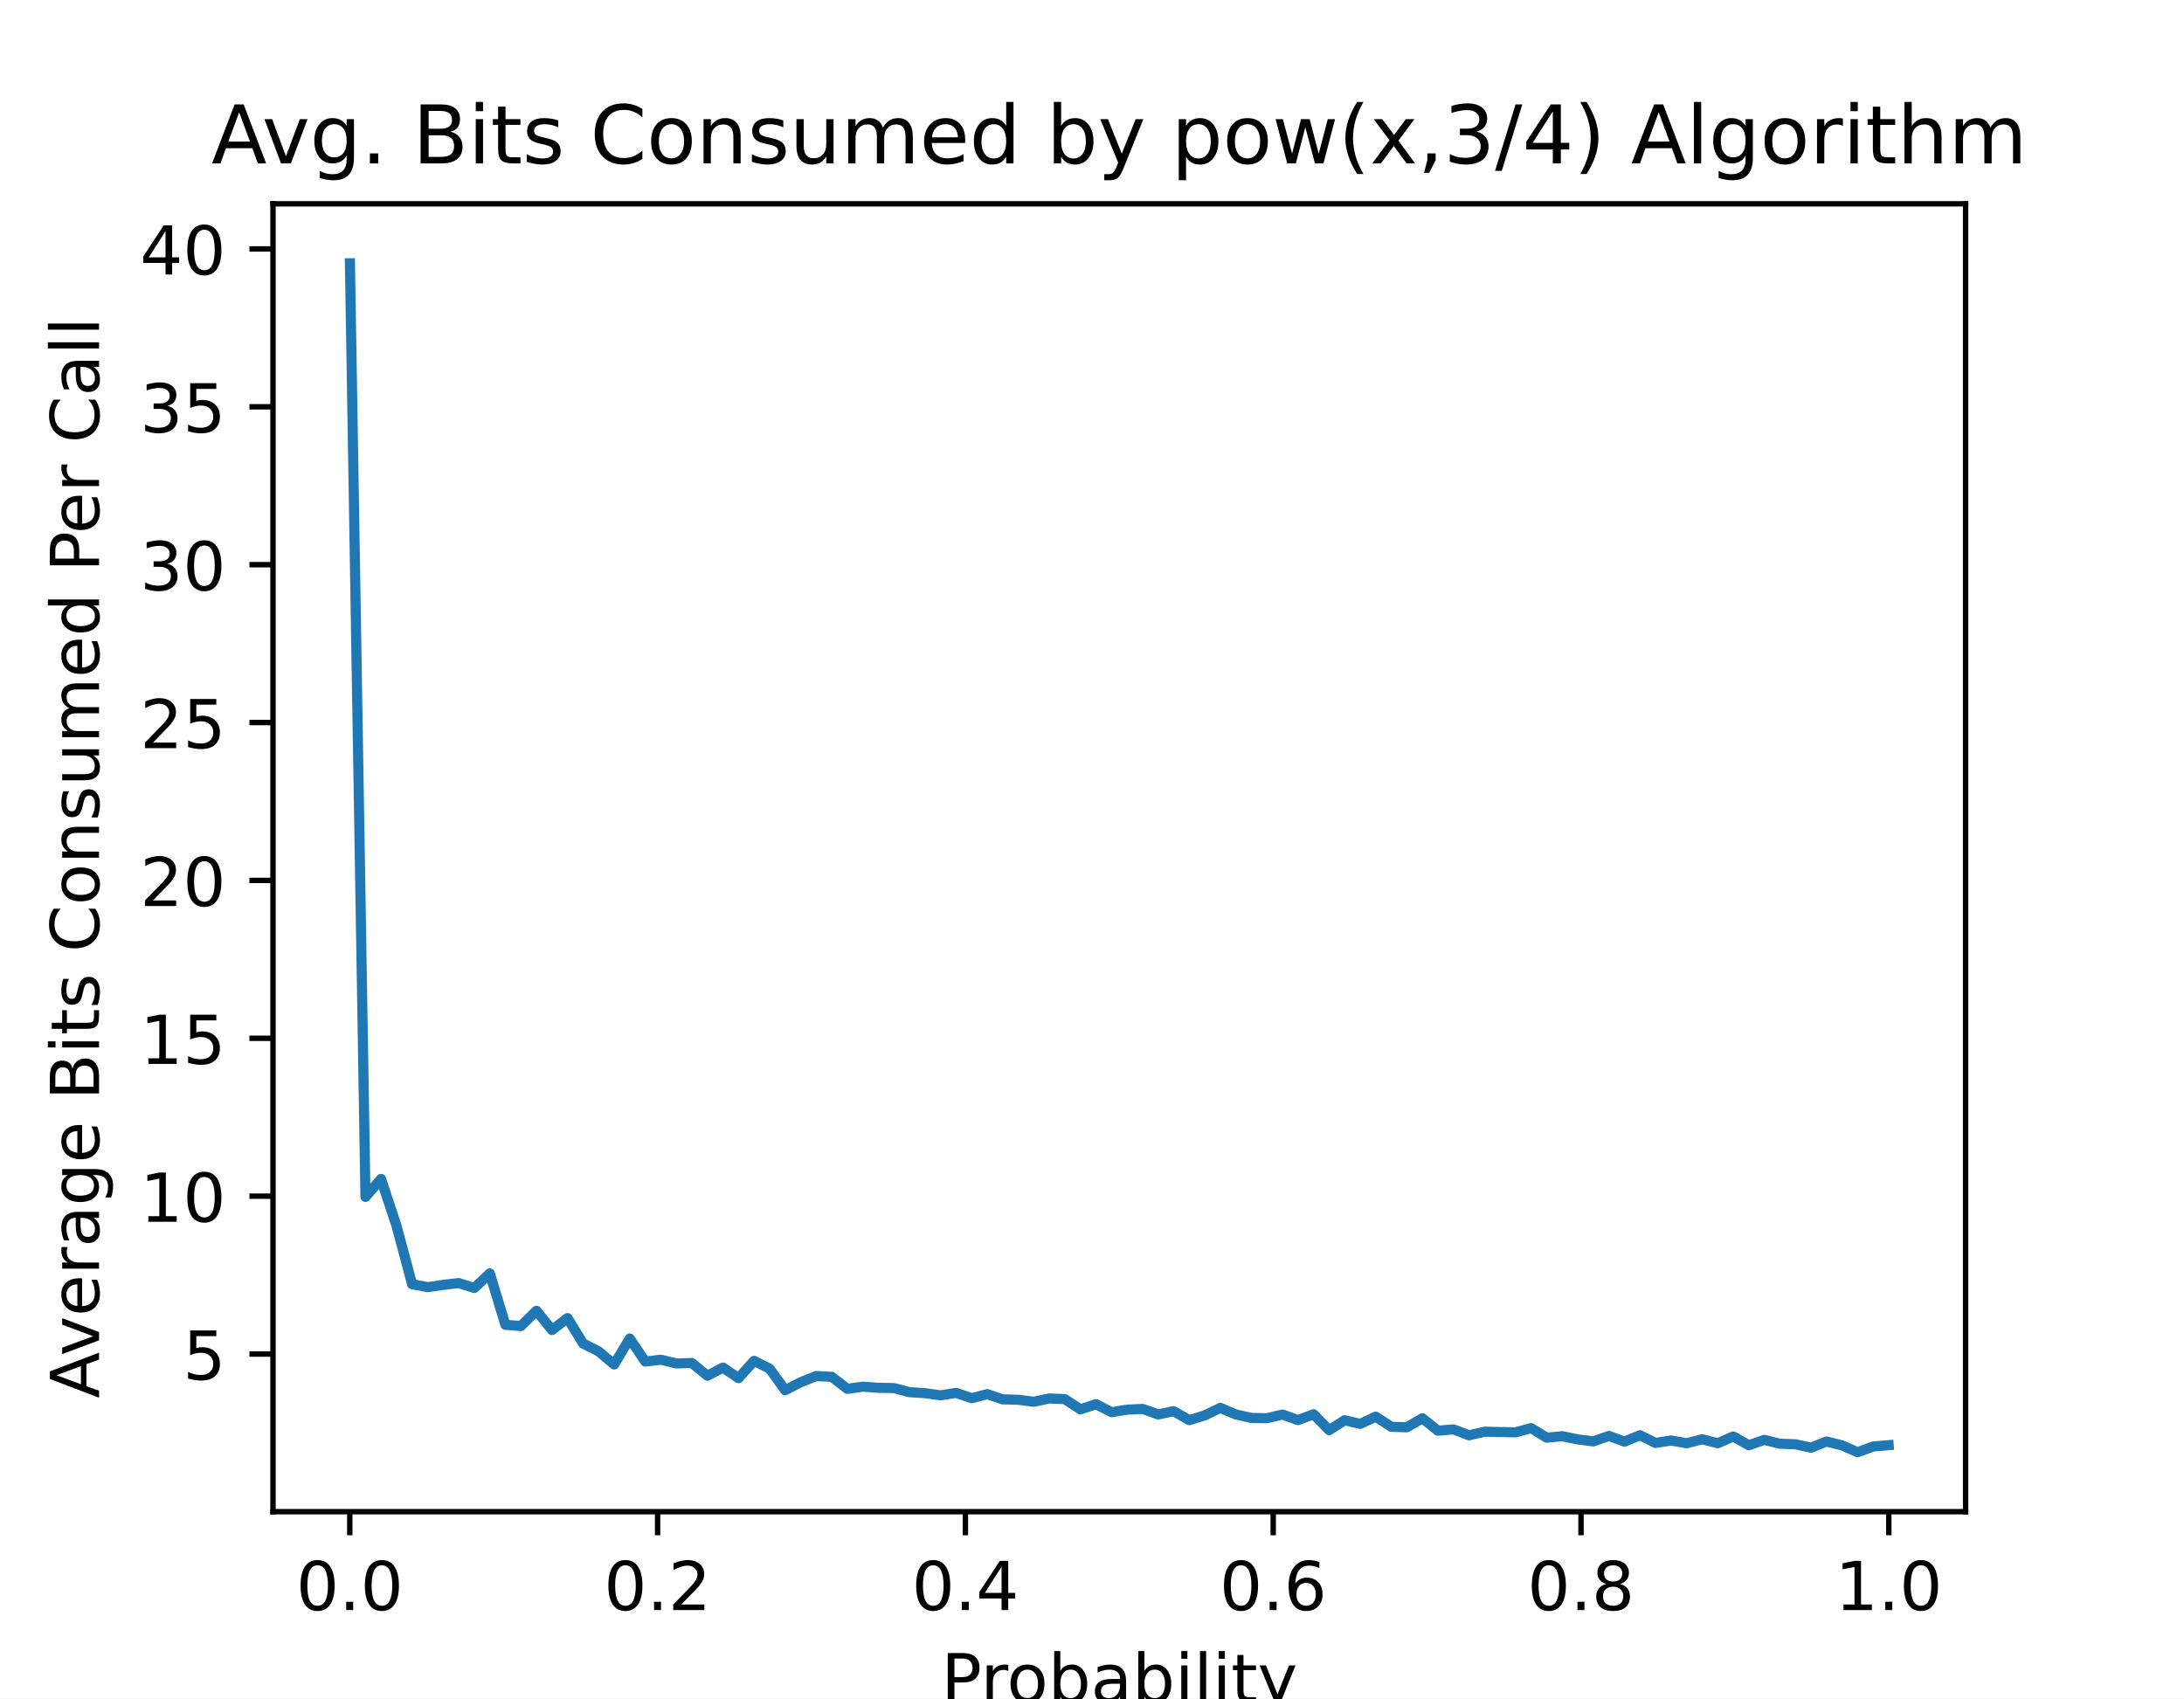
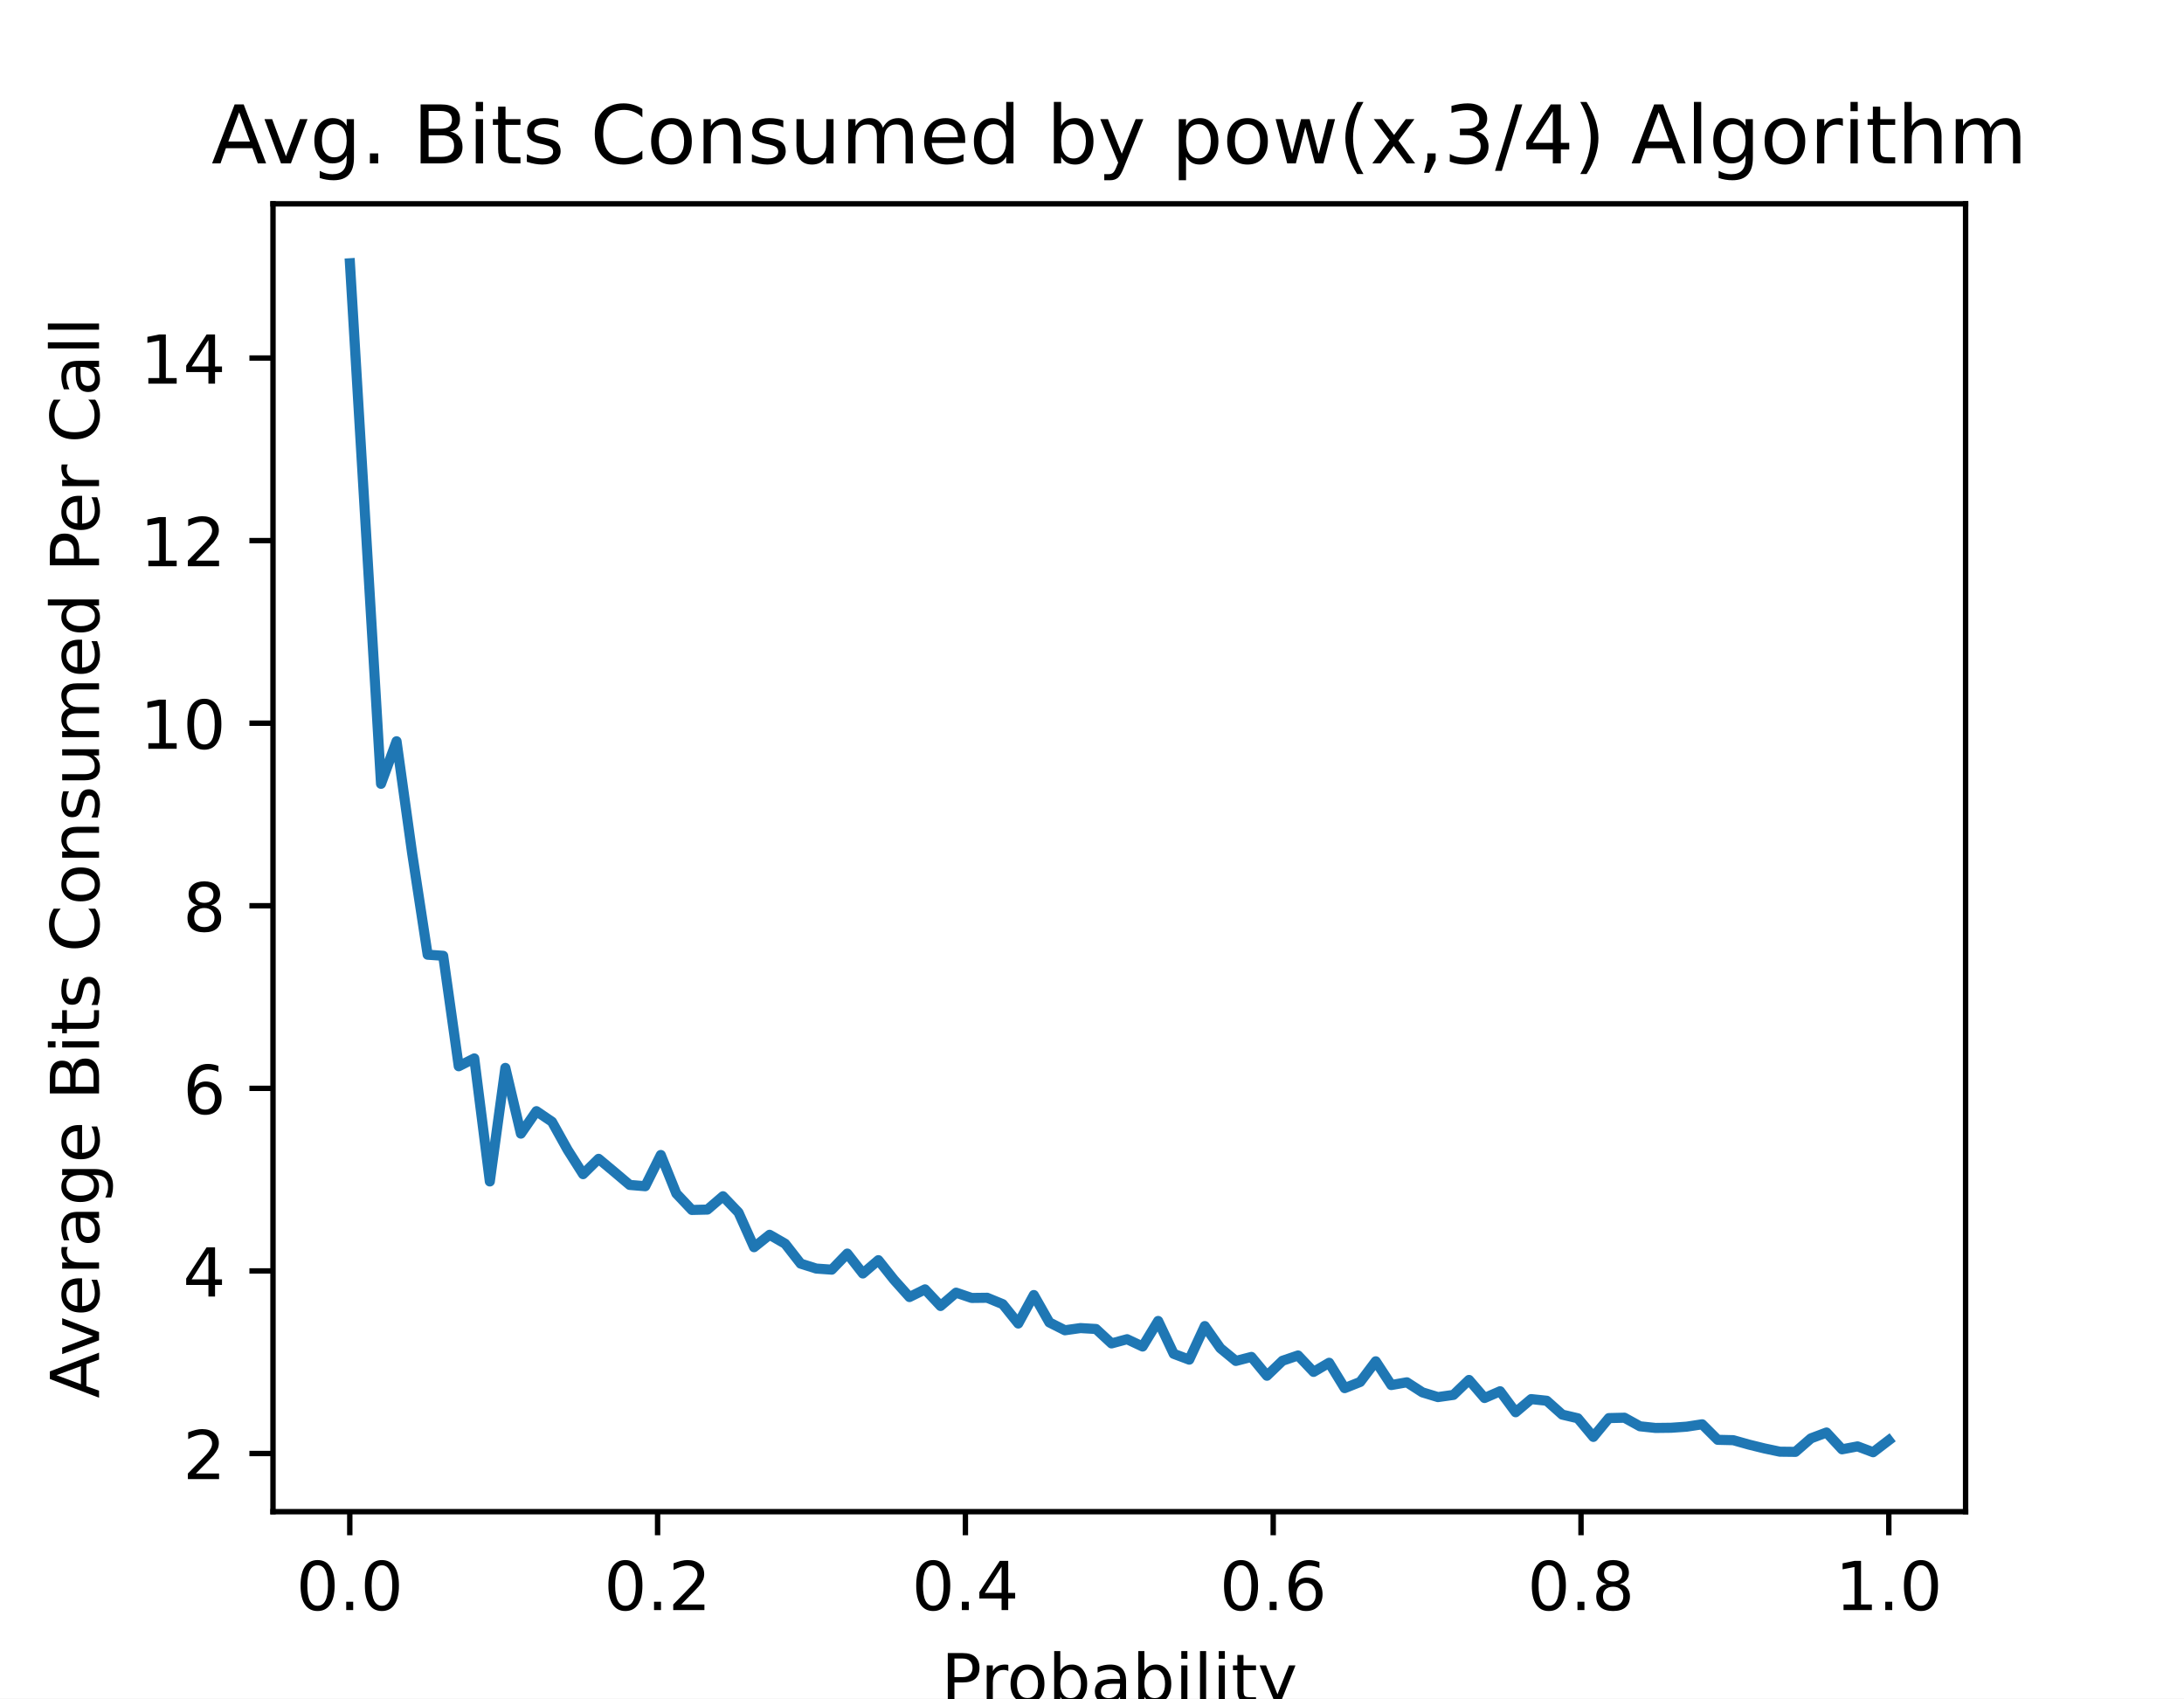
<svg xmlns="http://www.w3.org/2000/svg" xmlns:xlink="http://www.w3.org/1999/xlink" height="252pt" version="1.1" viewBox="0 0 324 252" width="324pt">
  <defs>
    <style type="text/css">
*{stroke-linecap:butt;stroke-linejoin:round;}
  </style>
  </defs>
  <g id="figure_1">
    <g id="patch_1">
      <path d="M 0 252  L 324 252  L 324 0  L 0 0  z " style="fill:#ffffff;" />
    </g>
    <g id="axes_1">
      <g id="patch_2">
        <path d="M 40.5 224.28  L 291.6 224.28  L 291.6 30.24  L 40.5 30.24  z " style="fill:#ffffff;" />
      </g>
      <g id="matplotlib.axis_1">
        <g id="xtick_1">
          <g id="line2d_1">
            <defs>
-               <path d="M 0 0  L 0 3.5  " id="m3e30a8a069" style="stroke:#000000;stroke-width:0.8;" />
+               <path d="M 0 0  L 0 3.5  " id="m545fb51b2a" style="stroke:#000000;stroke-width:0.8;" />
            </defs>
            <g>
-               <use style="stroke:#000000;stroke-width:0.8;" x="51.891" xlink:href="#m3e30a8a069" y="224.28" />
+               <use style="stroke:#000000;stroke-width:0.8;" x="51.891" xlink:href="#m545fb51b2a" y="224.28" />
            </g>
          </g>
          <g id="text_1">
            <text style="font-family:DejaVu Sans;font-size:10px;font-style:normal;font-weight:normal;text-anchor:middle;" transform="rotate(-0, 51.89081, 238.8784)" x="51.891" y="238.878">0.0</text>
          </g>
        </g>
        <g id="xtick_2">
          <g id="line2d_2">
            <g>
-               <use style="stroke:#000000;stroke-width:0.8;" x="97.554" xlink:href="#m3e30a8a069" y="224.28" />
+               <use style="stroke:#000000;stroke-width:0.8;" x="97.554" xlink:href="#m545fb51b2a" y="224.28" />
            </g>
          </g>
          <g id="text_2">
            <text style="font-family:DejaVu Sans;font-size:10px;font-style:normal;font-weight:normal;text-anchor:middle;" transform="rotate(-0, 97.55448, 238.8784)" x="97.554" y="238.878">0.2</text>
          </g>
        </g>
        <g id="xtick_3">
          <g id="line2d_3">
            <g>
-               <use style="stroke:#000000;stroke-width:0.8;" x="143.218" xlink:href="#m3e30a8a069" y="224.28" />
+               <use style="stroke:#000000;stroke-width:0.8;" x="143.218" xlink:href="#m545fb51b2a" y="224.28" />
            </g>
          </g>
          <g id="text_3">
            <text style="font-family:DejaVu Sans;font-size:10px;font-style:normal;font-weight:normal;text-anchor:middle;" transform="rotate(-0, 143.2182, 238.8784)" x="143.218" y="238.878">0.4</text>
          </g>
        </g>
        <g id="xtick_4">
          <g id="line2d_4">
            <g>
-               <use style="stroke:#000000;stroke-width:0.8;" x="188.882" xlink:href="#m3e30a8a069" y="224.28" />
+               <use style="stroke:#000000;stroke-width:0.8;" x="188.882" xlink:href="#m545fb51b2a" y="224.28" />
            </g>
          </g>
          <g id="text_4">
            <text style="font-family:DejaVu Sans;font-size:10px;font-style:normal;font-weight:normal;text-anchor:middle;" transform="rotate(-0, 188.8818, 238.8784)" x="188.882" y="238.878">0.6</text>
          </g>
        </g>
        <g id="xtick_5">
          <g id="line2d_5">
            <g>
-               <use style="stroke:#000000;stroke-width:0.8;" x="234.546" xlink:href="#m3e30a8a069" y="224.28" />
+               <use style="stroke:#000000;stroke-width:0.8;" x="234.546" xlink:href="#m545fb51b2a" y="224.28" />
            </g>
          </g>
          <g id="text_5">
            <text style="font-family:DejaVu Sans;font-size:10px;font-style:normal;font-weight:normal;text-anchor:middle;" transform="rotate(-0, 234.5455, 238.8784)" x="234.546" y="238.878">0.8</text>
          </g>
        </g>
        <g id="xtick_6">
          <g id="line2d_6">
            <g>
-               <use style="stroke:#000000;stroke-width:0.8;" x="280.209" xlink:href="#m3e30a8a069" y="224.28" />
+               <use style="stroke:#000000;stroke-width:0.8;" x="280.209" xlink:href="#m545fb51b2a" y="224.28" />
            </g>
          </g>
          <g id="text_6">
            <text style="font-family:DejaVu Sans;font-size:10px;font-style:normal;font-weight:normal;text-anchor:middle;" transform="rotate(-0, 280.2092, 238.8784)" x="280.209" y="238.878">1.0</text>
          </g>
        </g>
        <g id="text_7">
          <text style="font-family:DejaVu Sans;font-size:10px;font-style:normal;font-weight:normal;text-anchor:middle;" transform="rotate(-0, 166.05, 252.5566)" x="166.05" y="252.557">Probability</text>
        </g>
      </g>
      <g id="matplotlib.axis_2">
        <g id="ytick_1">
          <g id="line2d_7">
            <defs>
-               <path d="M 0 0  L -3.5 0  " id="ma1d38ab4b9" style="stroke:#000000;stroke-width:0.8;" />
+               <path d="M 0 0  L -3.5 0  " id="m45e49cdc5f" style="stroke:#000000;stroke-width:0.8;" />
            </defs>
            <g>
-               <use style="stroke:#000000;stroke-width:0.8;" x="40.5" xlink:href="#ma1d38ab4b9" y="200.891" />
+               <use style="stroke:#000000;stroke-width:0.8;" x="40.5" xlink:href="#m45e49cdc5f" y="215.65" />
            </g>
          </g>
          <g id="text_8">
-             <text style="font-family:DejaVu Sans;font-size:10px;font-style:normal;font-weight:normal;text-anchor:end;" transform="rotate(-0, 33.5, 204.6904)" x="33.5" y="204.69">5</text>
+             <text style="font-family:DejaVu Sans;font-size:10px;font-style:normal;font-weight:normal;text-anchor:end;" transform="rotate(-0, 33.5, 219.4488)" x="33.5" y="219.449">2</text>
          </g>
        </g>
        <g id="ytick_2">
          <g id="line2d_8">
            <g>
-               <use style="stroke:#000000;stroke-width:0.8;" x="40.5" xlink:href="#ma1d38ab4b9" y="177.469" />
+               <use style="stroke:#000000;stroke-width:0.8;" x="40.5" xlink:href="#m45e49cdc5f" y="188.561" />
            </g>
          </g>
          <g id="text_9">
-             <text style="font-family:DejaVu Sans;font-size:10px;font-style:normal;font-weight:normal;text-anchor:end;" transform="rotate(-0, 33.5, 181.2678)" x="33.5" y="181.268">10</text>
+             <text style="font-family:DejaVu Sans;font-size:10px;font-style:normal;font-weight:normal;text-anchor:end;" transform="rotate(-0, 33.5, 192.3604)" x="33.5" y="192.36">4</text>
          </g>
        </g>
        <g id="ytick_3">
          <g id="line2d_9">
            <g>
-               <use style="stroke:#000000;stroke-width:0.8;" x="40.5" xlink:href="#ma1d38ab4b9" y="154.046" />
+               <use style="stroke:#000000;stroke-width:0.8;" x="40.5" xlink:href="#m45e49cdc5f" y="161.473" />
            </g>
          </g>
          <g id="text_10">
-             <text style="font-family:DejaVu Sans;font-size:10px;font-style:normal;font-weight:normal;text-anchor:end;" transform="rotate(-0, 33.5, 157.8453)" x="33.5" y="157.845">15</text>
+             <text style="font-family:DejaVu Sans;font-size:10px;font-style:normal;font-weight:normal;text-anchor:end;" transform="rotate(-0, 33.5, 165.2719)" x="33.5" y="165.272">6</text>
          </g>
        </g>
        <g id="ytick_4">
          <g id="line2d_10">
            <g>
-               <use style="stroke:#000000;stroke-width:0.8;" x="40.5" xlink:href="#ma1d38ab4b9" y="130.623" />
+               <use style="stroke:#000000;stroke-width:0.8;" x="40.5" xlink:href="#m45e49cdc5f" y="134.384" />
            </g>
          </g>
          <g id="text_11">
-             <text style="font-family:DejaVu Sans;font-size:10px;font-style:normal;font-weight:normal;text-anchor:end;" transform="rotate(-0, 33.5, 134.4227)" x="33.5" y="134.423">20</text>
+             <text style="font-family:DejaVu Sans;font-size:10px;font-style:normal;font-weight:normal;text-anchor:end;" transform="rotate(-0, 33.5, 138.1835)" x="33.5" y="138.183">8</text>
          </g>
        </g>
        <g id="ytick_5">
          <g id="line2d_11">
            <g>
-               <use style="stroke:#000000;stroke-width:0.8;" x="40.5" xlink:href="#ma1d38ab4b9" y="107.201" />
+               <use style="stroke:#000000;stroke-width:0.8;" x="40.5" xlink:href="#m45e49cdc5f" y="107.296" />
            </g>
          </g>
          <g id="text_12">
-             <text style="font-family:DejaVu Sans;font-size:10px;font-style:normal;font-weight:normal;text-anchor:end;" transform="rotate(-0, 33.5, 111.0001)" x="33.5" y="111">25</text>
+             <text style="font-family:DejaVu Sans;font-size:10px;font-style:normal;font-weight:normal;text-anchor:end;" transform="rotate(-0, 33.5, 111.095)" x="33.5" y="111.095">10</text>
          </g>
        </g>
        <g id="ytick_6">
          <g id="line2d_12">
            <g>
-               <use style="stroke:#000000;stroke-width:0.8;" x="40.5" xlink:href="#ma1d38ab4b9" y="83.778" />
+               <use style="stroke:#000000;stroke-width:0.8;" x="40.5" xlink:href="#m45e49cdc5f" y="80.207" />
            </g>
          </g>
          <g id="text_13">
-             <text style="font-family:DejaVu Sans;font-size:10px;font-style:normal;font-weight:normal;text-anchor:end;" transform="rotate(-0, 33.5, 87.57757)" x="33.5" y="87.578">30</text>
+             <text style="font-family:DejaVu Sans;font-size:10px;font-style:normal;font-weight:normal;text-anchor:end;" transform="rotate(-0, 33.5, 84.00658)" x="33.5" y="84.007">12</text>
          </g>
        </g>
        <g id="ytick_7">
          <g id="line2d_13">
            <g>
-               <use style="stroke:#000000;stroke-width:0.8;" x="40.5" xlink:href="#ma1d38ab4b9" y="60.356" />
+               <use style="stroke:#000000;stroke-width:0.8;" x="40.5" xlink:href="#m45e49cdc5f" y="53.119" />
            </g>
          </g>
          <g id="text_14">
-             <text style="font-family:DejaVu Sans;font-size:10px;font-style:normal;font-weight:normal;text-anchor:end;" transform="rotate(-0, 33.5, 64.15501)" x="33.5" y="64.155">35</text>
+             <text style="font-family:DejaVu Sans;font-size:10px;font-style:normal;font-weight:normal;text-anchor:end;" transform="rotate(-0, 33.5, 56.91813)" x="33.5" y="56.918">14</text>
          </g>
        </g>
-         <g id="ytick_8">
-           <g id="line2d_14">
-             <g>
-               <use style="stroke:#000000;stroke-width:0.8;" x="40.5" xlink:href="#ma1d38ab4b9" y="36.933" />
-             </g>
-           </g>
-           <g id="text_15">
-             <text style="font-family:DejaVu Sans;font-size:10px;font-style:normal;font-weight:normal;text-anchor:end;" transform="rotate(-0, 33.5, 40.73245)" x="33.5" y="40.732">40</text>
-           </g>
-         </g>
-         <g id="text_16">
+         <g id="text_15">
          <text style="font-family:DejaVu Sans;font-size:10px;font-style:normal;font-weight:normal;text-anchor:middle;" transform="rotate(-90, 14.69531, 127.26)" x="14.695" y="127.26">Average Bits Consumed Per Call</text>
        </g>
      </g>
-       <g id="line2d_15">
-         <path clip-path="url(#p0a52037e61)" d="M 51.914 39.06  L 54.219 177.581  L 56.525 174.911  L 58.831 181.891  L 61.137 190.529  L 63.443 190.969  L 65.748 190.632  L 68.054 190.36  L 70.36 191.091  L 72.666 188.927  L 74.971 196.553  L 77.277 196.741  L 79.583 194.473  L 81.889 197.331  L 84.195 195.56  L 86.5 199.327  L 88.806 200.498  L 91.112 202.437  L 93.418 198.586  L 95.724 202.006  L 98.029 201.734  L 100.335 202.287  L 102.641 202.222  L 104.947 204.105  L 107.252 202.906  L 109.558 204.461  L 111.864 201.903  L 114.17 203.055  L 116.476 206.26  L 118.781 205.07  L 121.087 204.161  L 123.393 204.273  L 125.699 206.053  L 128.005 205.735  L 130.31 205.904  L 132.616 205.941  L 134.922 206.55  L 137.228 206.7  L 139.533 207.019  L 141.839 206.653  L 144.145 207.44  L 146.451 206.84  L 148.757 207.618  L 151.062 207.674  L 153.368 207.974  L 155.674 207.478  L 157.98 207.581  L 160.286 209.098  L 162.591 208.33  L 164.897 209.52  L 167.203 209.145  L 169.509 209.033  L 171.814 209.857  L 174.12 209.37  L 176.426 210.701  L 178.732 209.988  L 181.038 208.883  L 183.343 209.857  L 185.649 210.373  L 187.955 210.41  L 190.261 209.867  L 192.567 210.691  L 194.872 209.82  L 197.178 212.181  L 199.484 210.71  L 201.79 211.253  L 204.095 210.185  L 206.401 211.684  L 208.707 211.759  L 211.013 210.419  L 213.319 212.265  L 215.624 212.068  L 217.93 212.949  L 220.236 212.415  L 222.542 212.462  L 224.848 212.509  L 227.153 211.881  L 229.459 213.305  L 231.765 213.08  L 234.071 213.558  L 236.376 213.849  L 238.682 213.043  L 240.988 213.886  L 243.294 212.94  L 245.6 214.083  L 247.905 213.717  L 250.211 214.13  L 252.517 213.53  L 254.823 214.13  L 257.129 213.118  L 259.434 214.42  L 261.74 213.624  L 264.046 214.195  L 266.352 214.28  L 268.657 214.785  L 270.963 213.867  L 273.269 214.439  L 275.575 215.46  L 277.881 214.607  L 280.186 214.411  " style="fill:none;stroke:#1f77b4;stroke-linecap:square;stroke-width:1.5;" />
+       <g id="line2d_14">
+         <path clip-path="url(#p89a717876c)" d="M 51.914 39.06  L 54.219 77.58  L 56.525 116.289  L 58.831 109.978  L 61.137 126.556  L 63.443 141.644  L 65.748 141.806  L 68.054 158.195  L 70.36 157.03  L 72.666 175.288  L 74.971 158.439  L 77.277 168.191  L 79.583 164.859  L 81.889 166.43  L 84.195 170.574  L 86.5 174.204  L 88.806 171.929  L 91.112 173.852  L 93.418 175.803  L 95.724 175.992  L 98.029 171.36  L 100.335 177.076  L 102.641 179.514  L 104.947 179.459  L 107.252 177.482  L 109.558 179.893  L 111.864 185.04  L 114.17 183.198  L 116.476 184.525  L 118.781 187.478  L 121.087 188.209  L 123.393 188.372  L 125.699 185.988  L 128.005 188.94  L 130.31 186.963  L 132.616 189.861  L 134.922 192.435  L 137.228 191.297  L 139.533 193.762  L 141.839 191.785  L 144.145 192.57  L 146.451 192.543  L 148.757 193.491  L 151.062 196.363  L 153.368 192.137  L 155.674 196.2  L 157.98 197.365  L 160.286 197.04  L 162.591 197.175  L 164.897 199.315  L 167.203 198.692  L 169.509 199.776  L 171.814 195.983  L 174.12 200.859  L 176.426 201.726  L 178.732 196.742  L 181.038 200.02  L 183.343 201.916  L 185.649 201.32  L 187.955 204.11  L 190.261 201.889  L 192.567 201.103  L 194.872 203.541  L 197.178 202.187  L 199.484 205.952  L 201.79 205.031  L 204.095 201.97  L 206.401 205.491  L 208.707 205.085  L 211.013 206.575  L 213.319 207.279  L 215.624 206.954  L 217.93 204.733  L 220.236 207.415  L 222.542 206.412  L 224.848 209.528  L 227.153 207.577  L 229.459 207.821  L 231.765 209.88  L 234.071 210.422  L 236.376 213.185  L 238.682 210.394  L 240.988 210.34  L 243.294 211.613  L 245.6 211.857  L 247.905 211.83  L 250.211 211.668  L 252.517 211.315  L 254.823 213.618  L 257.129 213.672  L 259.434 214.322  L 261.74 214.891  L 264.046 215.379  L 266.352 215.406  L 268.657 213.401  L 270.963 212.534  L 273.269 215.027  L 275.575 214.593  L 277.881 215.46  L 280.186 213.699  " style="fill:none;stroke:#1f77b4;stroke-linecap:square;stroke-width:1.5;" />
      </g>
      <g id="patch_3">
        <path d="M 40.5 224.28  L 40.5 30.24  " style="fill:none;stroke:#000000;stroke-linecap:square;stroke-linejoin:miter;stroke-width:0.8;" />
      </g>
      <g id="patch_4">
        <path d="M 291.6 224.28  L 291.6 30.24  " style="fill:none;stroke:#000000;stroke-linecap:square;stroke-linejoin:miter;stroke-width:0.8;" />
      </g>
      <g id="patch_5">
        <path d="M 40.5 224.28  L 291.6 224.28  " style="fill:none;stroke:#000000;stroke-linecap:square;stroke-linejoin:miter;stroke-width:0.8;" />
      </g>
      <g id="patch_6">
        <path d="M 40.5 30.24  L 291.6 30.24  " style="fill:none;stroke:#000000;stroke-linecap:square;stroke-linejoin:miter;stroke-width:0.8;" />
      </g>
-       <g id="text_17">
+       <g id="text_16">
        <text style="font-family:DejaVu Sans;font-size:12px;font-style:normal;font-weight:normal;text-anchor:middle;" transform="rotate(-0, 166.05, 24.24)" x="166.05" y="24.24">Avg. Bits Consumed by pow(x,3/4) Algorithm</text>
      </g>
    </g>
  </g>
  <defs>
-     <clipPath id="p0a52037e61">
+     <clipPath id="p89a717876c">
      <rect height="194.04" width="251.1" x="40.5" y="30.24" />
    </clipPath>
  </defs>
</svg>
